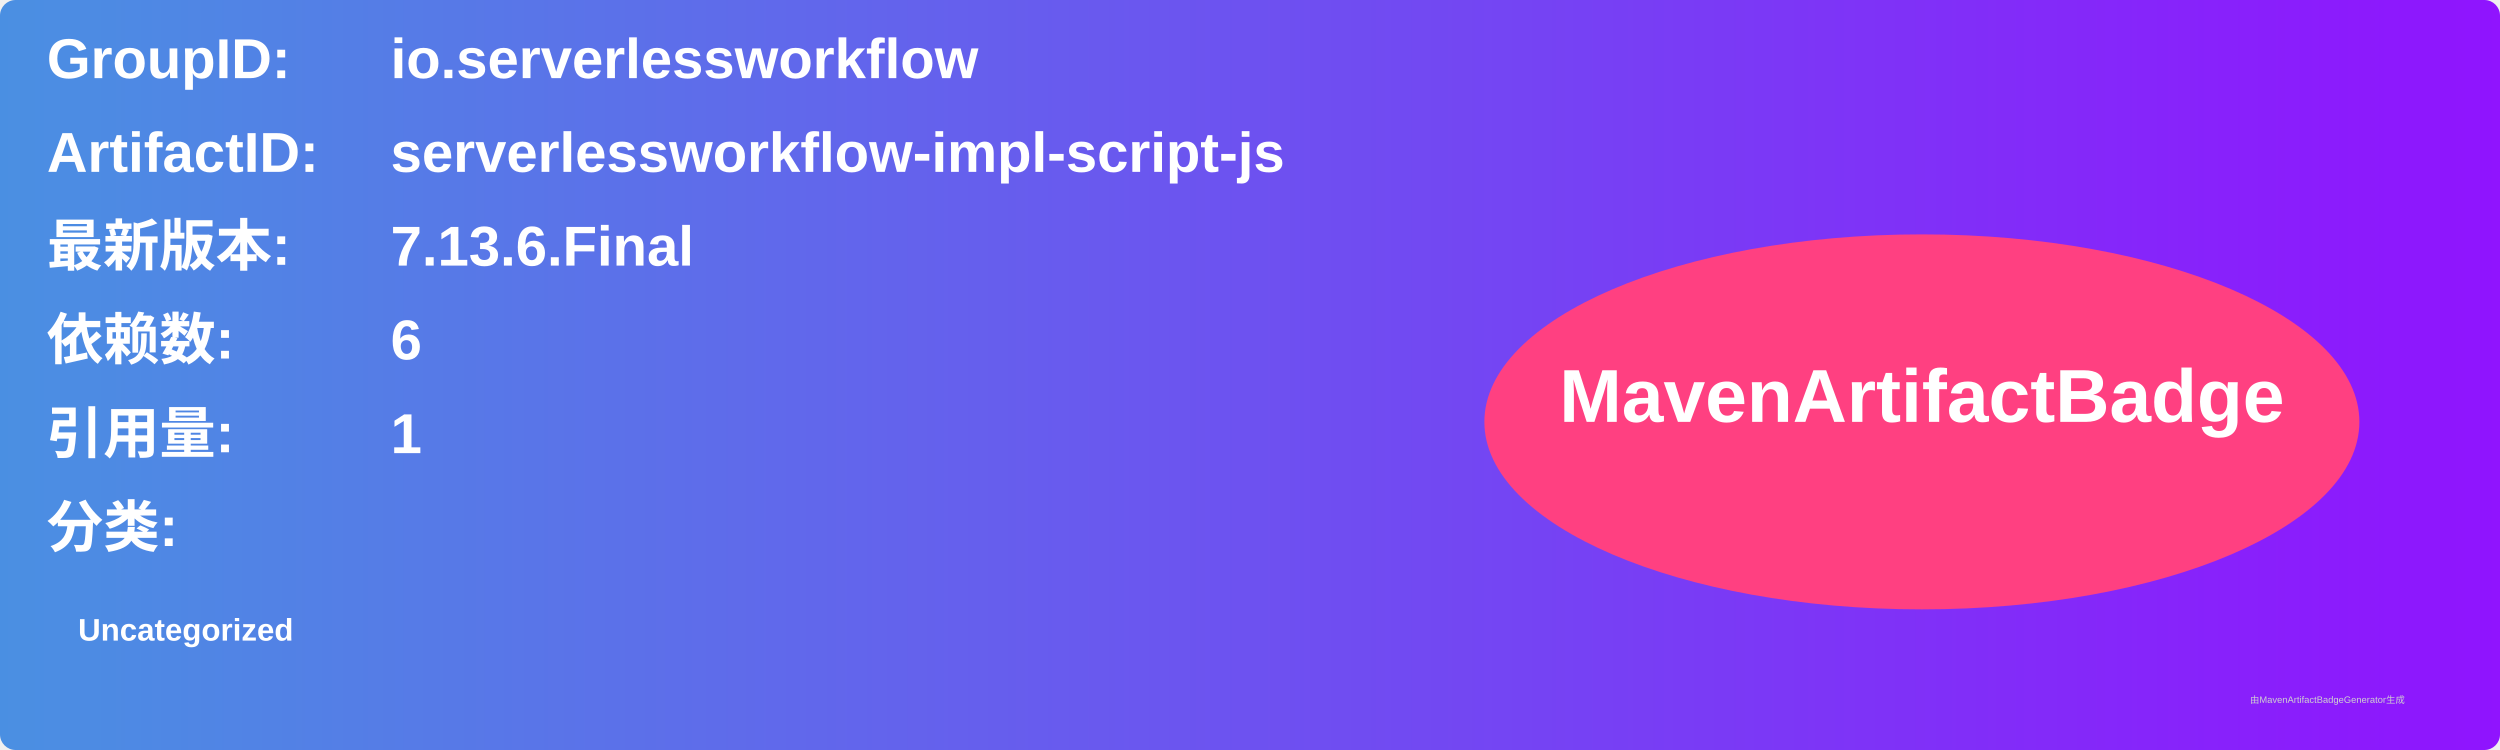
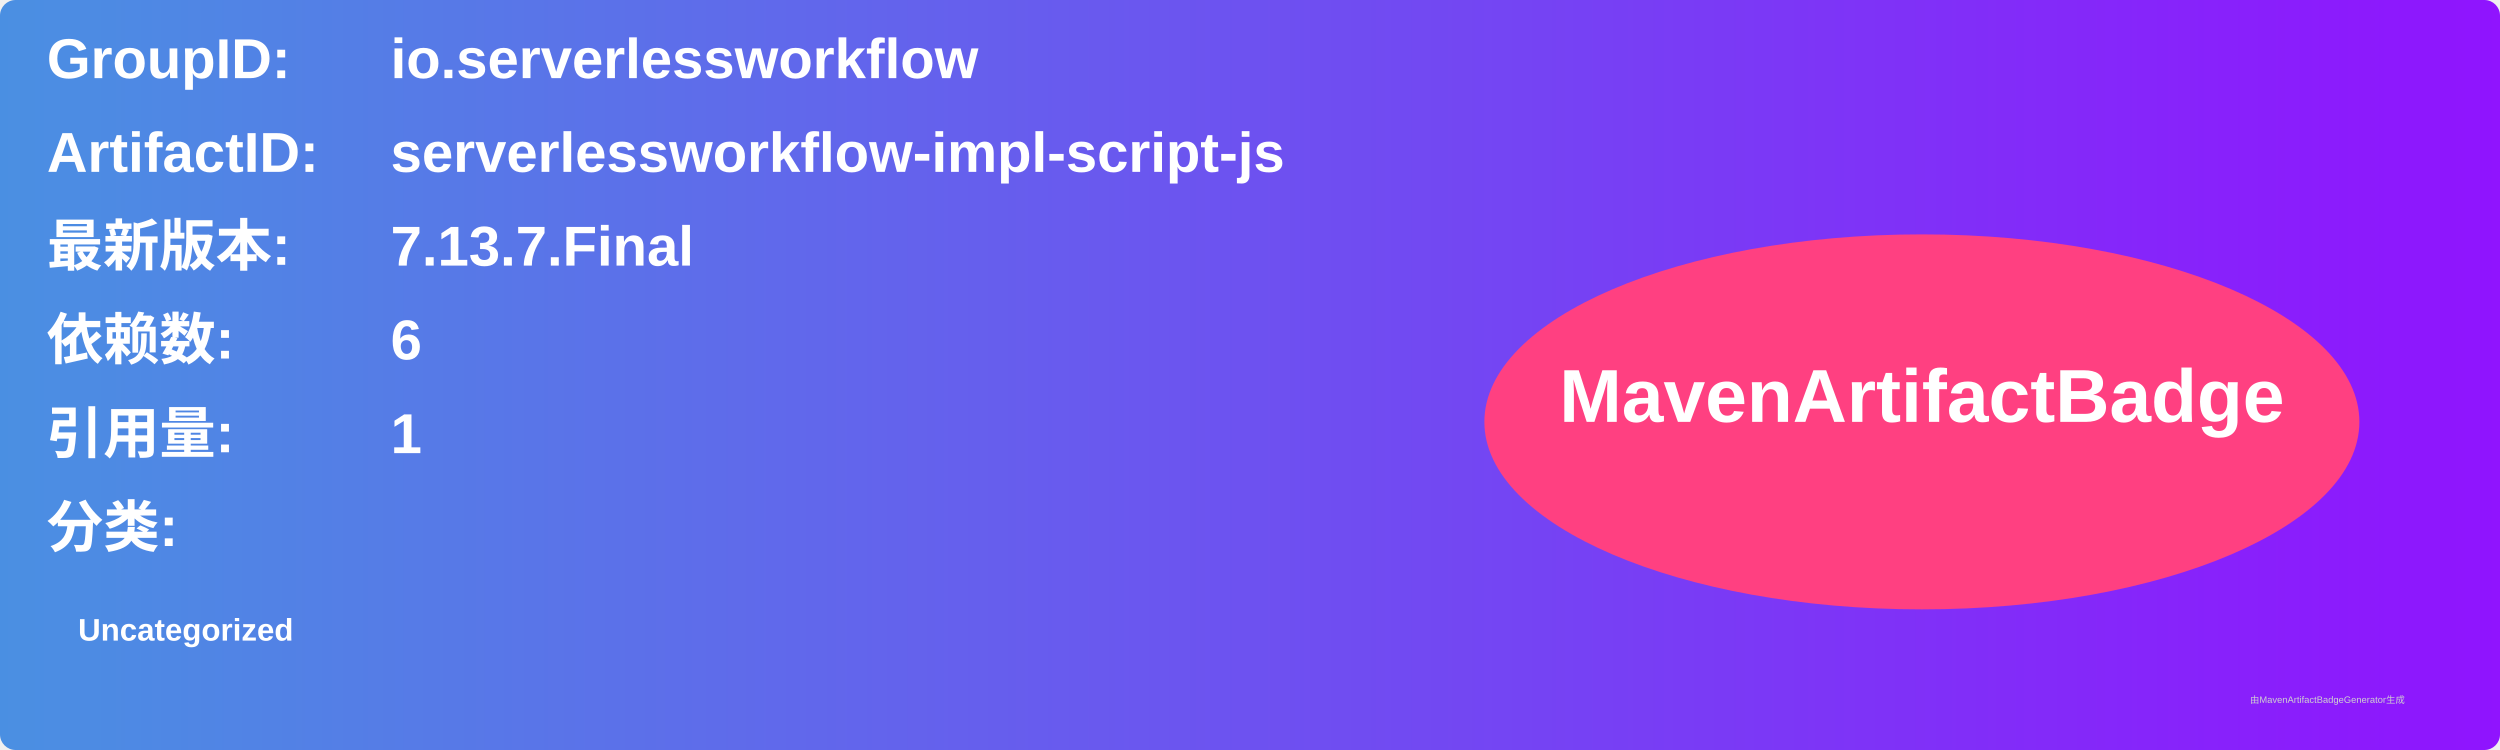
<svg xmlns="http://www.w3.org/2000/svg" width="800" height="240" viewBox="0 0 800 240">
  <linearGradient id="grad" x1="0%" y1="0%" x2="100%" y2="0%">
    <stop offset="0%" stop-color="#4a90e2" />
    <stop offset="100%" stop-color="#9013fe" />
  </linearGradient>
  <rect width="100%" height="100%" rx="5" ry="5" fill="url(#grad)" />
  <g transform="translate(15, 15)">
    <text x="0" y="10" font-family="Arial" font-size="18" fill="white" font-weight="bold" width="260">GroupID:</text>
    <text x="110" y="10" font-family="Arial" font-size="18" fill="white" font-weight="bold" width="460">io.serverlessworkflow</text>
    <text x="0" y="40" font-family="Arial" font-size="18" fill="white" font-weight="bold" width="260">ArtifactID:</text>
    <text x="110" y="40" font-family="Arial" font-size="18" fill="white" font-weight="bold" width="460">serverlessworkflow-impl-script-js</text>
    <text x="0" y="70" font-family="Arial" font-size="18" fill="white" font-weight="bold">最新版本:</text>
    <text x="110" y="70" font-family="Arial" font-size="18" fill="white" font-weight="bold">
-       <tspan font-weight="bold">7.13.6.Final</tspan>
+       <tspan font-weight="bold">7.13.7.Final</tspan>
    </text>
    <text x="0" y="100" font-family="Arial" font-size="18" fill="white" font-weight="bold">依赖数: </text>
    <text x="110" y="100" font-family="Arial" font-size="18" fill="white">
      <tspan font-weight="bold">6</tspan>
    </text>
    <text x="0" y="130" font-family="Arial" font-size="18" fill="white" font-weight="bold">引用量: </text>
    <text x="110" y="130" font-family="Arial" font-size="18" fill="white">
      <tspan font-weight="bold">1</tspan>
    </text>
    <text x="0" y="160" font-family="Arial" font-size="18" fill="white" font-weight="bold">分类:</text>
    <text x="10" y="190" font-family="Arial" font-size="10" fill="white">
      <tspan font-weight="bold">Uncategorized</tspan>
    </text>
    <ellipse cx="600" cy="120" rx="140" ry="60" fill="#ff4081" />
    <text x="600" y="120" text-anchor="middle" font-family="Arial" font-size="24" fill="white" font-weight="bold">MavenArtifactBadge</text>
  </g>
  <text x="720" y="225" font-family="Arial" font-size="3" fill="#d0d0d0">由MavenArtifactBadgeGenerator生成</text>
</svg>
